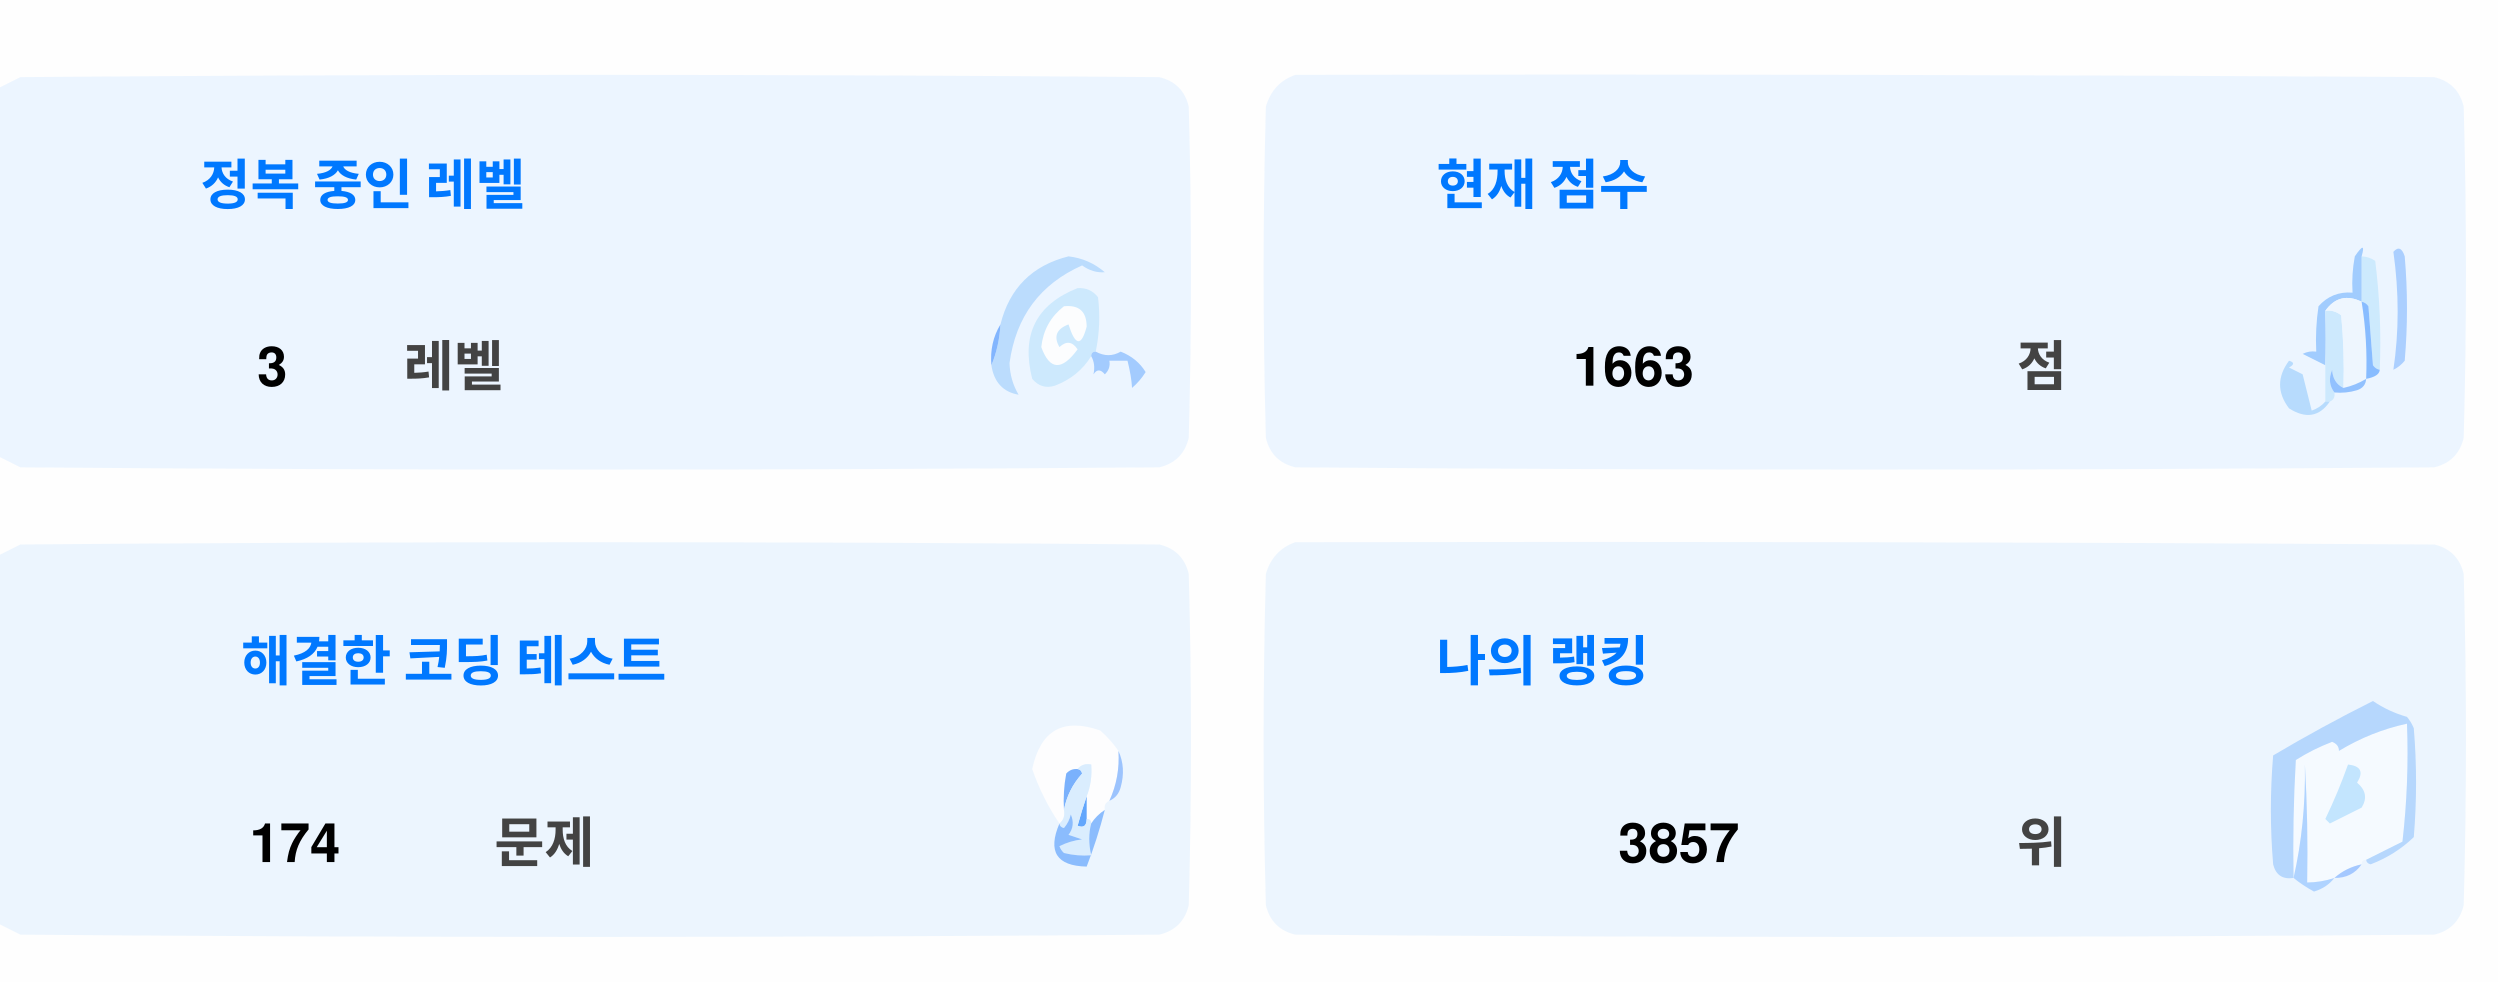
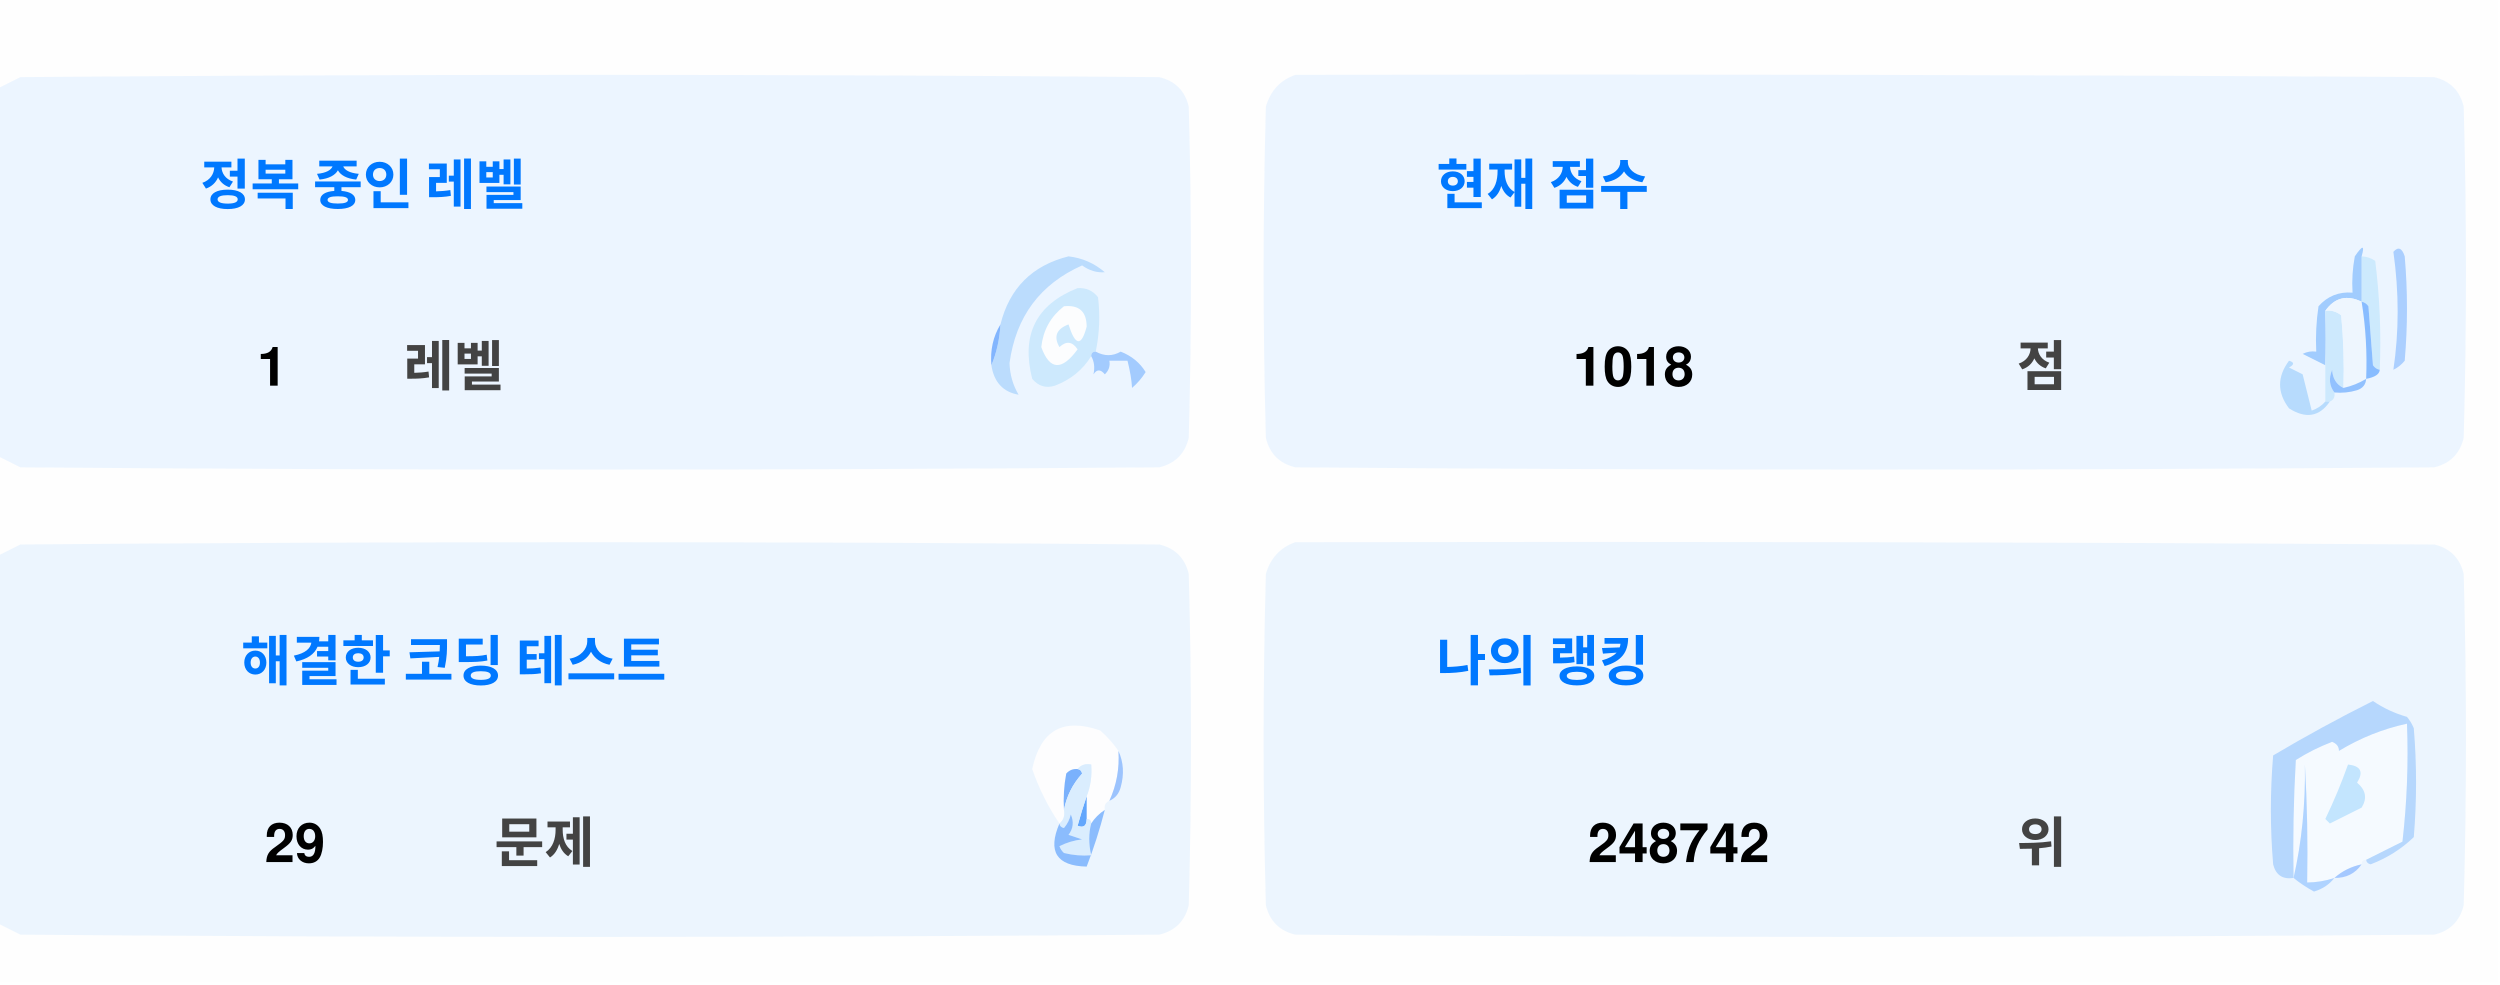
<svg xmlns="http://www.w3.org/2000/svg" version="1.1" width="551px" height="217px" style="shape-rendering:geometricPrecision; text-rendering:geometricPrecision; image-rendering:optimizeQuality; fill-rule:evenodd; clip-rule:evenodd">
  <style>.title {fill: #434343;font-size: 1rem;line-height: 1.5rem;font-weight: bold;font-family: -apple-system, BlinkMacSystemFont, Segoe UI, Helvetica, Arial, sans-serif, Apple Color Emoji, Segoe UI Emoji;}.desc {fill: #434343;font-size: 2.5rem;font-weight: bold;line-height: 1.5rem;font-family: -apple-system, BlinkMacSystemFont, Segoe UI, Helvetica, Arial, sans-serif, Apple Color Emoji, Segoe UI Emoji;}.desc-2 {fill: #434343;font-size: 1rem;font-weight: bold;line-height: 1.5rem;font-family: -apple-system, BlinkMacSystemFont, Segoe UI, Helvetica, Arial, sans-serif, Apple Color Emoji, Segoe UI Emoji;}.text, .desc {animation: twinkling 4s ease-in-out infinite;}@keyframes twinkling {40% { opacity: 1; }50% { opacity: 0.5; }60% { opacity: 1; }70% { opacity: 0.5; }80% { opacity: 1; }}</style>
  <g>
    <path style="opacity:1" fill="#fefefe" d="M -0.5,-0.5 C 183.167,-0.5 366.833,-0.5 550.5,-0.5C 550.5,71.833 550.5,144.167 550.5,216.5C 366.833,216.5 183.167,216.5 -0.5,216.5C -0.5,212.167 -0.5,207.833 -0.5,203.5C 1.14,204.32 2.807,205.153 4.5,206C 88.167,206.667 171.833,206.667 255.5,206C 259,205.167 261.167,203 262,199.5C 262.667,175.167 262.667,150.833 262,126.5C 261.167,123 259,120.833 255.5,120C 171.833,119.333 88.167,119.333 4.5,120C 2.807,120.847 1.14,121.68 -0.5,122.5C -0.5,115.167 -0.5,107.833 -0.5,100.5C 1.14,101.32 2.807,102.153 4.5,103C 88.167,103.667 171.833,103.667 255.5,103C 259,102.167 261.167,100 262,96.5C 262.667,72.167 262.667,47.833 262,23.5C 261.167,20 259,17.833 255.5,17C 171.833,16.333 88.167,16.333 4.5,17C 2.807,17.847 1.14,18.68 -0.5,19.5C -0.5,12.833 -0.5,6.167 -0.5,-0.5 Z" />
  </g>
  <g>
    <path style="opacity:1" fill="#ecf5ff" d="M -0.5,100.5 C -0.5,73.5 -0.5,46.5 -0.5,19.5C 1.14,18.68 2.807,17.847 4.5,17C 88.167,16.333 171.833,16.333 255.5,17C 259,17.833 261.167,20 262,23.5C 262.667,47.833 262.667,72.167 262,96.5C 261.167,100 259,102.167 255.5,103C 171.833,103.667 88.167,103.667 4.5,103C 2.807,102.153 1.14,101.32 -0.5,100.5 Z" />
  </g>
  <g>
    <path style="opacity:1" fill="#ecf5ff" d="M 285.5,16.5 C 369.167,16.333 452.834,16.5 536.5,17C 540,17.833 542.167,20 543,23.5C 543.667,47.833 543.667,72.167 543,96.5C 542.167,100 540,102.167 536.5,103C 452.833,103.667 369.167,103.667 285.5,103C 282,102.167 279.833,100 279,96.5C 278.333,72.167 278.333,47.833 279,23.5C 280.018,19.985 282.185,17.652 285.5,16.5 Z" />
  </g>
  <g>
    <path style="opacity:1" fill="#cdeafd" d="M 520.5,56.5 C 521.583,56.539 522.583,56.873 523.5,57.5C 524.498,65.472 524.831,73.472 524.5,81.5C 523.883,81.389 523.383,81.056 523,80.5C 522.667,76.167 522.333,71.833 522,67.5C 521.617,66.944 521.117,66.611 520.5,66.5C 520.5,63.167 520.5,59.833 520.5,56.5 Z" />
  </g>
  <g>
    <path style="opacity:1" fill="#abcfff" d="M 527.5,55.5 C 528.566,54.308 529.399,54.641 530,56.5C 530.667,64.167 530.667,71.833 530,79.5C 529.311,80.357 528.478,81.023 527.5,81.5C 528.758,73.08 528.758,64.414 527.5,55.5 Z" />
  </g>
  <g>
    <path style="opacity:1" fill="#bbdcfd" d="M 218.5,80.5 C 219.657,77.727 220.324,74.727 220.5,71.5C 222.49,63.51 227.49,58.51 235.5,56.5C 238.528,56.847 241.194,58.014 243.5,60C 241.744,60.141 240.078,59.641 238.5,58.5C 229.247,62.607 223.914,69.773 222.5,80C 222.565,82.526 223.232,84.859 224.5,87C 221.07,86.397 219.07,84.231 218.5,80.5 Z" />
  </g>
  <g>
    <path style="opacity:1" fill="#cde9fd" d="M 241.5,77.5 C 240.833,77.5 240.5,77.833 240.5,78.5C 238.628,81.529 235.961,83.695 232.5,85C 230.536,85.624 228.869,85.124 227.5,83.5C 225.021,73.791 228.354,67.124 237.5,63.5C 239.374,63.39 240.874,64.056 242,65.5C 242.497,69.524 242.331,73.524 241.5,77.5 Z" />
  </g>
  <g>
    <path style="opacity:1" fill="#fcfdfe" d="M 234.5,67.5 C 237.826,67.162 239.493,68.662 239.5,72C 238.334,76.434 237,76.267 235.5,71.5C 232.832,72.515 232.166,74.182 233.5,76.5C 235.017,75.089 236.351,75.256 237.5,77C 234.006,81.771 231.34,81.605 229.5,76.5C 229.904,72.771 231.571,69.771 234.5,67.5 Z" />
  </g>
  <g>
    <path style="opacity:1" fill="#a1ccfe" d="M 520.5,56.5 C 520.5,59.833 520.5,63.167 520.5,66.5C 517.238,64.922 514.572,65.589 512.5,68.5C 512.617,72.81 512.617,76.81 512.5,80.5C 510.86,79.68 509.193,78.847 507.5,78C 508.448,77.517 509.448,77.35 510.5,77.5C 510.335,74.15 510.502,70.817 511,67.5C 512.995,65.253 515.495,64.253 518.5,64.5C 518.336,61.813 518.503,59.146 519,56.5C 520.731,53.969 521.231,53.969 520.5,56.5 Z" />
  </g>
  <g>
    <path style="opacity:1" fill="#cde9fd" d="M 512.5,68.5 C 513.822,68.33 514.989,68.663 516,69.5C 516.499,74.823 516.666,80.156 516.5,85.5C 514.955,84.77 514.122,83.437 514,81.5C 513.22,83.387 513.387,85.054 514.5,86.5C 514.672,87.492 514.338,88.158 513.5,88.5C 513.167,88.5 512.833,88.5 512.5,88.5C 512.5,85.833 512.5,83.167 512.5,80.5C 512.617,76.81 512.617,72.81 512.5,68.5 Z" />
  </g>
  <g>
    <path style="opacity:1" fill="#eef6fe" d="M 520.5,66.5 C 521.407,72.106 521.74,77.773 521.5,83.5C 519.95,84.441 518.284,85.108 516.5,85.5C 516.666,80.156 516.499,74.823 516,69.5C 514.989,68.663 513.822,68.33 512.5,68.5C 514.572,65.589 517.238,64.922 520.5,66.5 Z" />
  </g>
  <g>
    <path style="opacity:1" fill="#88bcff" d="M 520.5,66.5 C 521.117,66.611 521.617,66.944 522,67.5C 522.333,71.833 522.667,76.167 523,80.5C 523.383,81.056 523.883,81.389 524.5,81.5C 524.445,82.469 523.445,83.136 521.5,83.5C 521.74,77.773 521.407,72.106 520.5,66.5 Z" />
  </g>
  <g>
    <path style="opacity:1" fill="#82b5fe" d="M 220.5,71.5 C 220.324,74.727 219.657,77.727 218.5,80.5C 218.215,77.171 218.882,74.171 220.5,71.5 Z" />
  </g>
  <g>
    <path style="opacity:1" fill="#a3cbfe" d="M 240.5,78.5 C 240.5,77.833 240.833,77.5 241.5,77.5C 243.391,78.536 245.224,78.536 247,77.5C 249.391,78.429 251.225,79.929 252.5,82C 251.681,83.319 250.681,84.486 249.5,85.5C 249.409,83.777 249.075,81.777 248.5,79.5C 247.167,79.5 245.833,79.5 244.5,79.5C 244.719,80.675 244.386,81.675 243.5,82.5C 242.575,81.359 241.741,81.359 241,82.5C 241.331,80.981 241.164,79.648 240.5,78.5 Z" />
  </g>
  <g>
    <path style="opacity:1" fill="#b7dbfd" d="M 512.5,88.5 C 512.833,88.5 513.167,88.5 513.5,88.5C 511.199,91.857 508.199,92.357 504.5,90C 501.872,86.535 501.872,83.035 504.5,79.5C 505.696,79.846 505.696,80.346 504.5,81C 505.5,81.5 506.5,82 507.5,82.5C 508.167,85.167 508.833,87.833 509.5,90.5C 510.739,90.058 511.739,89.391 512.5,88.5 Z" />
  </g>
  <g>
    <path style="opacity:1" fill="#92c1fe" d="M 516.5,85.5 C 518.284,85.108 519.95,84.441 521.5,83.5C 521.423,84.75 520.756,85.583 519.5,86C 517.866,86.493 516.199,86.66 514.5,86.5C 513.387,85.054 513.22,83.387 514,81.5C 514.122,83.437 514.955,84.77 516.5,85.5 Z" />
  </g>
  <g>
    <path style="opacity:1" fill="#ecf5fe" d="M -0.5,203.5 C -0.5,176.5 -0.5,149.5 -0.5,122.5C 1.14,121.68 2.807,120.847 4.5,120C 88.167,119.333 171.833,119.333 255.5,120C 259,120.833 261.167,123 262,126.5C 262.667,150.833 262.667,175.167 262,199.5C 261.167,203 259,205.167 255.5,206C 171.833,206.667 88.167,206.667 4.5,206C 2.807,205.153 1.14,204.32 -0.5,203.5 Z" />
  </g>
  <g>
    <path style="opacity:1" fill="#ecf5fe" d="M 285.5,119.5 C 369.167,119.333 452.834,119.5 536.5,120C 540,120.833 542.167,123 543,126.5C 543.667,150.833 543.667,175.167 543,199.5C 542.167,203 540,205.167 536.5,206C 452.833,206.667 369.167,206.667 285.5,206C 282,205.167 279.833,203 279,199.5C 278.333,175.167 278.333,150.833 279,126.5C 280.018,122.985 282.185,120.652 285.5,119.5 Z" />
  </g>
  <g>
    <path style="opacity:1" fill="#fdfdfe" d="M 246.5,165.5 C 246.758,169.367 246.092,173.034 244.5,176.5C 243.662,176.842 243.328,177.508 243.5,178.5C 242.272,179.306 241.272,180.306 240.5,181.5C 240.5,180.833 240.167,180.5 239.5,180.5C 239.5,178.833 239.5,177.167 239.5,175.5C 240.369,173.283 240.702,170.95 240.5,168.5C 239.209,168.263 238.209,168.596 237.5,169.5C 236.504,169.414 235.671,169.748 235,170.5C 234.503,173.146 234.336,175.813 234.5,178.5C 234.737,179.791 234.404,180.791 233.5,181.5C 230.986,177.806 228.986,173.806 227.5,169.5C 229.309,160.957 234.309,158.124 242.5,161C 244.07,162.397 245.404,163.897 246.5,165.5 Z" />
  </g>
  <g>
    <path style="opacity:1" fill="#f5faff" d="M 521.5,189.5 C 520.833,189.5 520.5,189.833 520.5,190.5C 518.181,190.992 516.181,191.992 514.5,193.5C 512.565,194.15 510.565,194.483 508.5,194.5C 508.666,185.827 508.5,177.16 508,168.5C 508.141,177.227 507.308,185.56 505.5,193.5C 505.334,184.827 505.5,176.16 506,167.5C 508.527,165.903 511.194,164.57 514,163.5C 515.011,163.892 515.511,164.559 515.5,165.5C 520.21,162.641 525.21,160.641 530.5,159.5C 530.831,168.192 530.498,176.859 529.5,185.5C 526.807,186.847 524.14,188.18 521.5,189.5 Z" />
  </g>
  <g>
    <path style="opacity:1" fill="#b6d7fd" d="M 521.5,189.5 C 524.14,188.18 526.807,186.847 529.5,185.5C 530.498,176.859 530.831,168.192 530.5,159.5C 525.21,160.641 520.21,162.641 515.5,165.5C 515.511,164.559 515.011,163.892 514,163.5C 511.194,164.57 508.527,165.903 506,167.5C 505.5,176.16 505.334,184.827 505.5,193.5C 503.089,193.863 501.589,192.863 501,190.5C 500.333,182.5 500.333,174.5 501,166.5C 508.173,162.246 515.507,158.246 523,154.5C 525.304,156.068 527.804,157.235 530.5,158C 531.126,158.75 531.626,159.584 532,160.5C 532.667,168.5 532.667,176.5 532,184.5C 529.292,187.111 526.125,189.111 522.5,190.5C 521.893,190.376 521.56,190.043 521.5,189.5 Z" />
  </g>
  <g>
    <path style="opacity:1" fill="#c3e5fe" d="M 517.5,168.5 C 520.317,168.801 520.984,170.134 519.5,172.5C 521.439,174.122 521.772,175.956 520.5,178C 518.167,179.167 515.833,180.333 513.5,181.5C 513.167,181.167 512.833,180.833 512.5,180.5C 514.414,176.515 516.081,172.515 517.5,168.5 Z" />
  </g>
  <g>
    <path style="opacity:1" fill="#7ab1fc" d="M 237.5,169.5 C 238.043,169.56 238.376,169.893 238.5,170.5C 236.395,172.836 235.062,175.503 234.5,178.5C 234.336,175.813 234.503,173.146 235,170.5C 235.671,169.748 236.504,169.414 237.5,169.5 Z" />
  </g>
  <g>
    <path style="opacity:1" fill="#afd3ff" d="M 514.5,193.5 C 513.378,194.947 511.878,195.947 510,196.5C 508.348,195.601 506.848,194.601 505.5,193.5C 507.308,185.56 508.141,177.227 508,168.5C 508.5,177.16 508.666,185.827 508.5,194.5C 510.565,194.483 512.565,194.15 514.5,193.5 Z" />
  </g>
  <g>
    <path style="opacity:1" fill="#9cc3fd" d="M 246.5,165.5 C 247.634,167.966 247.801,170.633 247,173.5C 246.623,174.942 245.79,175.942 244.5,176.5C 246.092,173.034 246.758,169.367 246.5,165.5 Z" />
  </g>
  <g>
    <path style="opacity:1" fill="#62a6fc" d="M 239.5,175.5 C 239.5,177.167 239.5,178.833 239.5,180.5C 239.483,182.028 238.816,182.528 237.5,182C 238.117,179.723 238.784,177.556 239.5,175.5 Z" />
  </g>
  <g>
    <path style="opacity:1" fill="#daedfe" d="M 237.5,169.5 C 238.209,168.596 239.209,168.263 240.5,168.5C 240.702,170.95 240.369,173.283 239.5,175.5C 238.784,177.556 238.117,179.723 237.5,182C 238.816,182.528 239.483,182.028 239.5,180.5C 240.167,180.5 240.5,180.833 240.5,181.5C 239.918,183.669 239.918,186.002 240.5,188.5C 238.473,188.662 236.473,188.495 234.5,188C 234.043,187.586 233.709,187.086 233.5,186.5C 235.078,185.702 236.744,185.202 238.5,185C 237.5,184.667 236.5,184.333 235.5,184C 236.554,182.612 236.72,181.112 236,179.5C 235.751,180.624 235.251,181.624 234.5,182.5C 233.893,182.376 233.56,182.043 233.5,181.5C 234.404,180.791 234.737,179.791 234.5,178.5C 235.062,175.503 236.395,172.836 238.5,170.5C 238.376,169.893 238.043,169.56 237.5,169.5 Z" />
  </g>
  <g>
    <path style="opacity:1" fill="#8bbcfd" d="M 243.5,178.5 C 242.395,182.803 241.062,186.969 239.5,191C 232.857,190.847 230.857,187.68 233.5,181.5C 233.56,182.043 233.893,182.376 234.5,182.5C 235.251,181.624 235.751,180.624 236,179.5C 236.72,181.112 236.554,182.612 235.5,184C 236.5,184.333 237.5,184.667 238.5,185C 236.744,185.202 235.078,185.702 233.5,186.5C 233.709,187.086 234.043,187.586 234.5,188C 236.473,188.495 238.473,188.662 240.5,188.5C 239.918,186.002 239.918,183.669 240.5,181.5C 241.272,180.306 242.272,179.306 243.5,178.5 Z" />
  </g>
  <g>
    <path style="opacity:1" fill="#a4c8ff" d="M 520.5,190.5 C 519.089,192.539 517.089,193.539 514.5,193.5C 516.181,191.992 518.181,190.992 520.5,190.5 Z" />
  </g>
  <text text-anchor="middle" x="80" y="45" class="title" style="fill:#0078ff;" stroke="#none" stroke-width="1">정복 중인 레벨</text>
-   <text text-anchor="middle" x="60" y="85" class="desc" style="fill:#000000;" stroke="#none" stroke-width="1">3</text>
+   <text text-anchor="middle" x="60" y="85" class="desc" style="fill:#000000;" stroke="#none" stroke-width="1">1</text>
  <text text-anchor="middle" x="100" y="85" class="desc-2" style="fill:#434343;" stroke="#none" stroke-width="1">레벨</text>
  <text text-anchor="middle" x="340" y="45" class="title" style="fill:#0078ff;" stroke="#none" stroke-width="1">현재 점수</text>
-   <text text-anchor="middle" x="360" y="85" class="desc" style="fill:#000000;" stroke="#none" stroke-width="1">1663</text>
+   <text text-anchor="middle" x="360" y="85" class="desc" style="fill:#000000;" stroke="#none" stroke-width="1">1018</text>
  <text text-anchor="middle" x="450" y="85" class="desc-2" style="fill:#434343;" stroke="#none" stroke-width="1">점</text>
  <text text-anchor="middle" x="100" y="150" class="title" style="fill:#0078ff;" stroke="#none" stroke-width="1">해결한 코딩 테스트</text>
-   <text text-anchor="middle" x="65" y="190" class="desc" style="fill:#000000;" stroke="#none" stroke-width="1">174</text>
+   <text text-anchor="middle" x="65" y="190" class="desc" style="fill:#000000;" stroke="#none" stroke-width="1">29</text>
  <text text-anchor="middle" x="120" y="190" class="desc-2" style="fill:#434343;" stroke="#none" stroke-width="1">문제</text>
  <text text-anchor="middle" x="340" y="150" class="title" style="fill:#0078ff;" stroke="#none" stroke-width="1">나의 랭킹</text>
-   <text text-anchor="middle" x="370" y="190" class="desc" style="fill:#000000;" stroke="#none" stroke-width="1">3857</text>
+   <text text-anchor="middle" x="370" y="190" class="desc" style="fill:#000000;" stroke="#none" stroke-width="1">248742</text>
  <text text-anchor="middle" x="450" y="190" class="desc-2" style="fill:#434343;" stroke="#none" stroke-width="1">위</text>
</svg>
